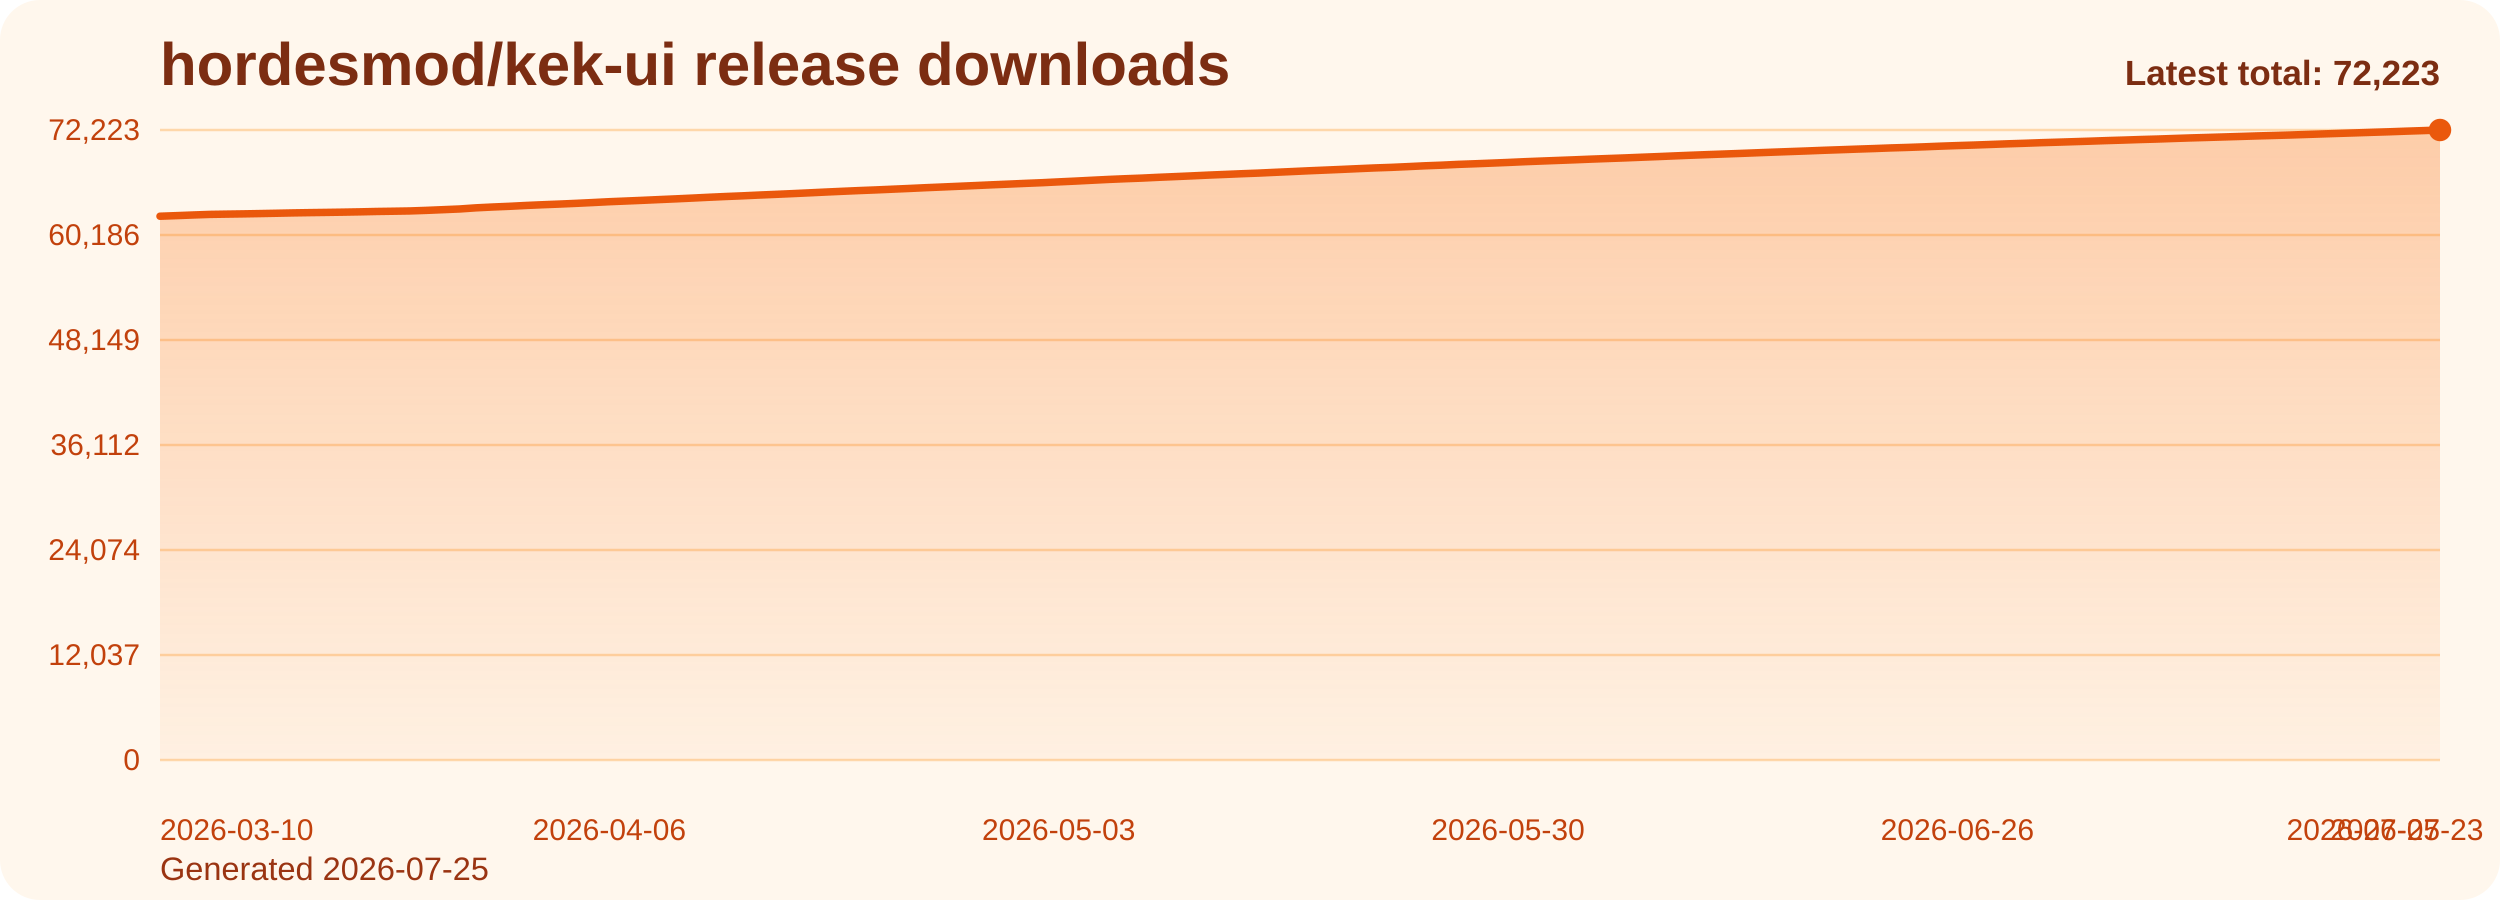
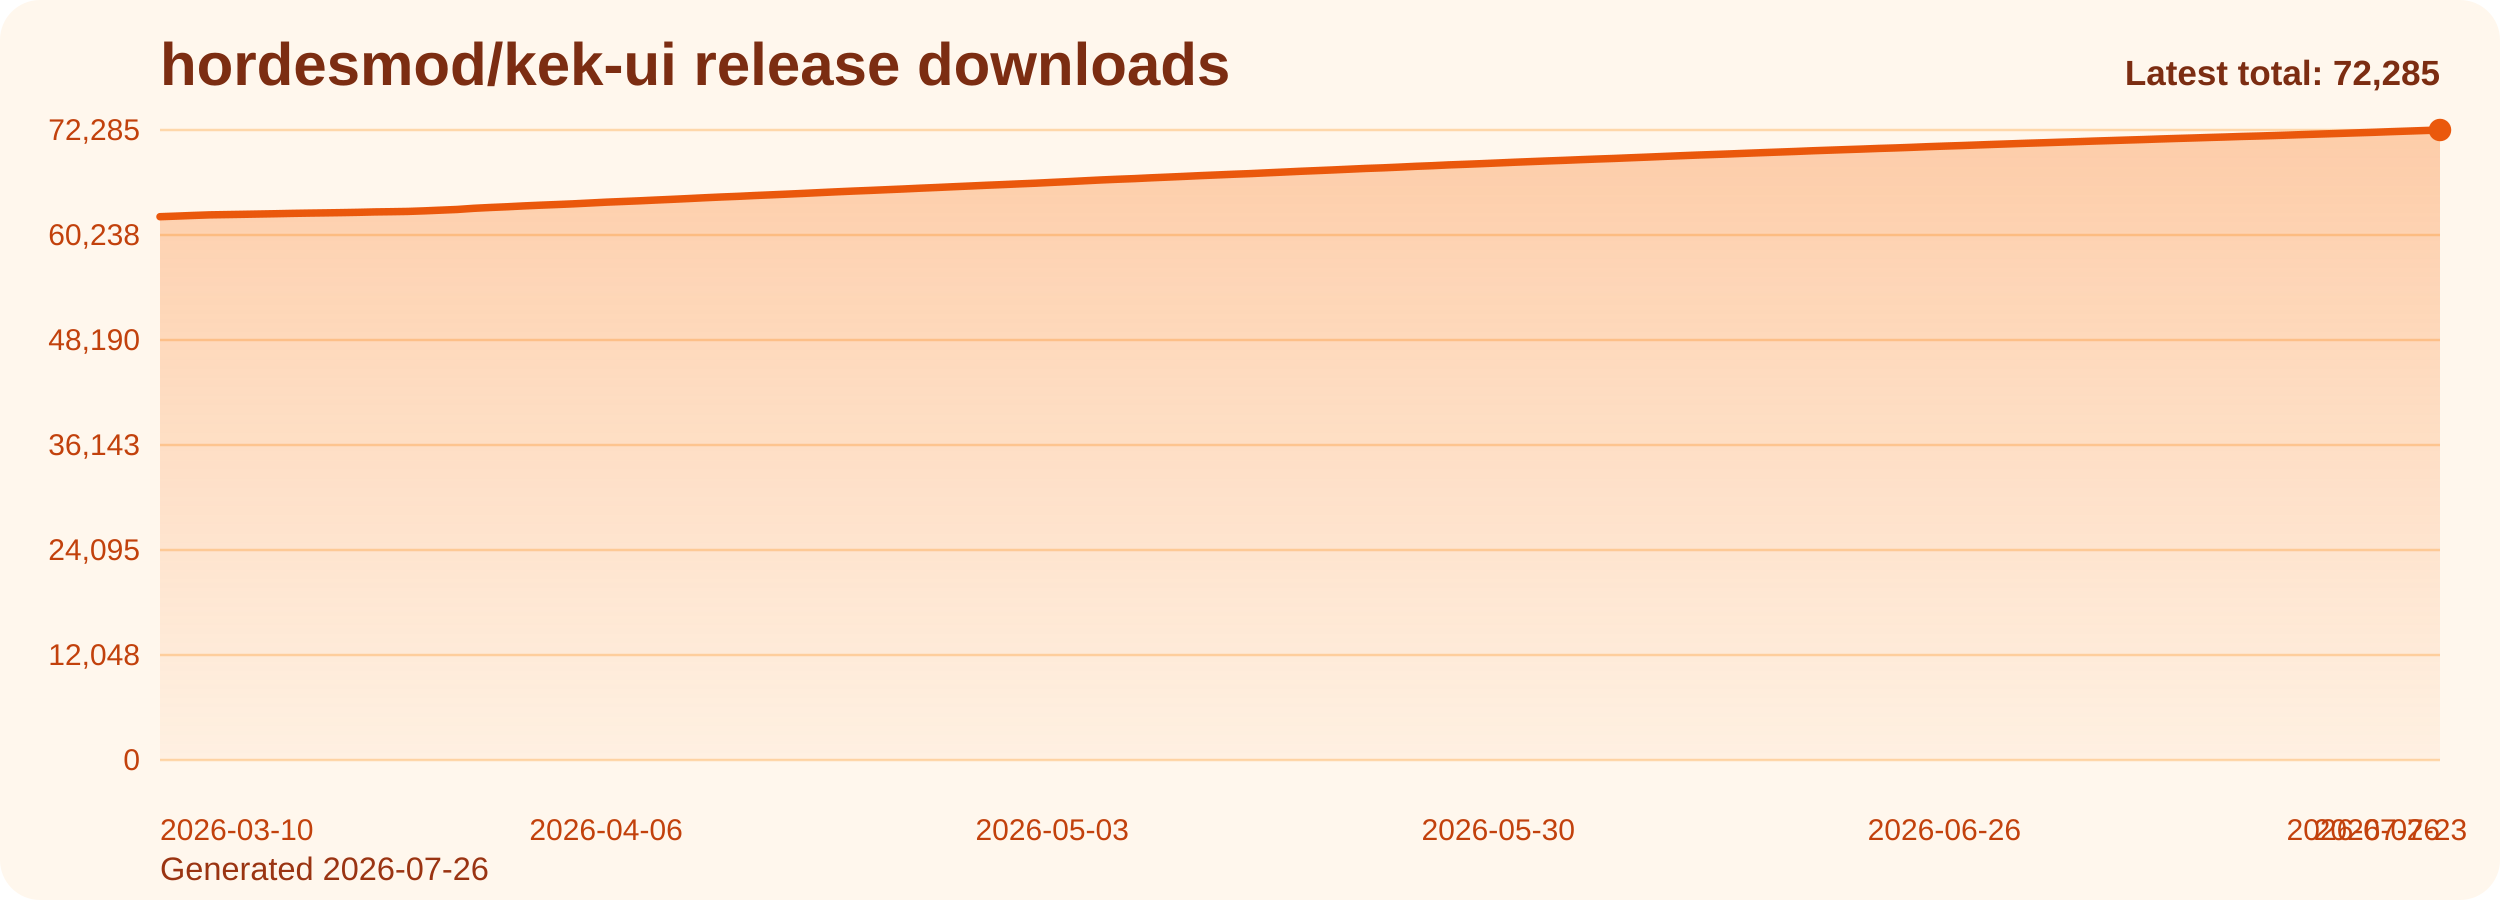
<svg xmlns="http://www.w3.org/2000/svg" viewBox="0 0 1000 360" role="img" aria-label="hordesmod/kek-ui release downloads chart">
  <defs>
    <linearGradient id="fill-total-trend-orange" x1="0" y1="0" x2="0" y2="1">
      <stop offset="0%" stop-color="#f97316" stop-opacity="0.32" />
      <stop offset="100%" stop-color="#f97316" stop-opacity="0.05" />
    </linearGradient>
    <style>
      .bg { fill: #fff7ed; }
      .title { font: 700 24px Arial, sans-serif; fill: #7c2d12; }
      .sub { font: 400 13px Arial, sans-serif; fill: #9a3412; }
      .grid { stroke: #fed7aa; stroke-width: 1; }
      .axis { font: 400 12px Arial, sans-serif; fill: #c2410c; }
      .line { fill: none; stroke: #ea580c; stroke-width: 3; stroke-linecap: round; stroke-linejoin: round; }
      .dot { fill: #ea580c; }
      .value { font: 600 11px Arial, sans-serif; fill: #9a3412; }
      .latest { font: 700 14px Arial, sans-serif; fill: #7c2d12; }
    </style>
  </defs>
  <rect class="bg" x="0" y="0" width="1000" height="360" rx="16" />
  <text class="title" x="64" y="34">hordesmod/kek-ui release downloads</text>
-   <text class="sub" x="64" y="352">Generated 2026-07-25</text>
+   <text class="sub" x="64" y="352">Generated 2026-07-26</text>
  <line x1="64" y1="52.00" x2="976" y2="52.00" class="grid" />
-   <text x="56" y="56.00" text-anchor="end" class="axis">72,223</text>
+   <text x="56" y="56.00" text-anchor="end" class="axis">72,285</text>
  <line x1="64" y1="94.00" x2="976" y2="94.00" class="grid" />
-   <text x="56" y="98.00" text-anchor="end" class="axis">60,186</text>
+   <text x="56" y="98.00" text-anchor="end" class="axis">60,238</text>
  <line x1="64" y1="136.00" x2="976" y2="136.00" class="grid" />
-   <text x="56" y="140.00" text-anchor="end" class="axis">48,149</text>
+   <text x="56" y="140.00" text-anchor="end" class="axis">48,190</text>
  <line x1="64" y1="178.00" x2="976" y2="178.00" class="grid" />
-   <text x="56" y="182.00" text-anchor="end" class="axis">36,112</text>
+   <text x="56" y="182.00" text-anchor="end" class="axis">36,143</text>
  <line x1="64" y1="220.00" x2="976" y2="220.00" class="grid" />
-   <text x="56" y="224.00" text-anchor="end" class="axis">24,074</text>
+   <text x="56" y="224.00" text-anchor="end" class="axis">24,095</text>
  <line x1="64" y1="262.00" x2="976" y2="262.00" class="grid" />
-   <text x="56" y="266.00" text-anchor="end" class="axis">12,037</text>
+   <text x="56" y="266.00" text-anchor="end" class="axis">12,048</text>
  <line x1="64" y1="304.00" x2="976" y2="304.00" class="grid" />
  <text x="56" y="308.00" text-anchor="end" class="axis">0</text>
-   <path d="M 64.00 304 L 64.00 86.49 L 70.66 86.25 L 77.31 85.99 L 83.97 85.76 L 90.63 85.65 L 97.28 85.55 L 103.94 85.43 L 110.60 85.30 L 117.26 85.16 L 123.91 85.05 L 130.57 84.96 L 137.23 84.86 L 143.88 84.74 L 150.54 84.59 L 157.20 84.49 L 163.85 84.38 L 170.51 84.15 L 177.17 83.87 L 183.82 83.59 L 190.48 83.13 L 197.14 82.80 L 203.80 82.52 L 210.45 82.18 L 217.11 81.89 L 223.77 81.63 L 230.42 81.34 L 237.08 81.02 L 243.74 80.68 L 250.39 80.41 L 257.05 80.13 L 263.71 79.83 L 270.36 79.54 L 277.02 79.23 L 283.68 78.90 L 290.34 78.60 L 296.99 78.33 L 303.65 78.02 L 310.31 77.74 L 316.96 77.45 L 323.62 77.14 L 330.28 76.82 L 336.93 76.52 L 343.59 76.23 L 350.25 75.97 L 356.91 75.68 L 363.56 75.39 L 370.22 75.08 L 376.88 74.80 L 383.53 74.51 L 390.19 74.22 L 396.85 73.92 L 403.50 73.64 L 410.16 73.35 L 416.82 73.08 L 423.47 72.75 L 430.13 72.44 L 436.79 72.10 L 443.45 71.77 L 450.10 71.49 L 456.76 71.24 L 463.42 70.92 L 470.07 70.64 L 476.73 70.35 L 483.39 70.04 L 490.04 69.77 L 496.70 69.49 L 503.36 69.24 L 510.01 68.93 L 516.67 68.63 L 523.33 68.32 L 529.99 68.04 L 536.64 67.76 L 543.30 67.46 L 549.96 67.17 L 556.61 66.94 L 563.27 66.64 L 569.93 66.32 L 576.58 66.07 L 583.24 65.75 L 589.90 65.51 L 596.55 65.25 L 603.21 64.98 L 609.87 64.68 L 616.53 64.42 L 623.18 64.17 L 629.84 63.92 L 636.50 63.65 L 643.15 63.41 L 649.81 63.17 L 656.47 62.90 L 663.12 62.64 L 669.78 62.36 L 676.44 62.09 L 683.09 61.84 L 689.75 61.60 L 696.41 61.36 L 703.07 61.10 L 709.72 60.85 L 716.38 60.61 L 723.04 60.37 L 729.69 60.11 L 736.35 59.88 L 743.01 59.64 L 749.66 59.42 L 756.32 59.17 L 762.98 58.97 L 769.64 58.73 L 776.29 58.46 L 782.95 58.23 L 789.61 58.02 L 796.26 57.78 L 802.92 57.53 L 809.58 57.32 L 816.23 57.08 L 822.89 56.88 L 829.55 56.67 L 836.20 56.46 L 842.86 56.23 L 849.52 56.03 L 856.18 55.81 L 862.83 55.62 L 869.49 55.39 L 876.15 55.17 L 882.80 54.98 L 889.46 54.78 L 896.12 54.58 L 902.77 54.37 L 909.43 54.19 L 916.09 54.00 L 922.74 53.78 L 929.40 53.56 L 936.06 53.34 L 942.72 53.13 L 949.37 52.91 L 956.03 52.70 L 962.69 52.46 L 969.34 52.24 L 976.00 52.00 L 976.00 304 Z" fill="url(#fill-total-trend-orange)" />
-   <polyline class="line" points="64.00,86.49 70.66,86.25 77.31,85.99 83.97,85.76 90.63,85.65 97.28,85.55 103.94,85.43 110.60,85.30 117.26,85.16 123.91,85.05 130.57,84.96 137.23,84.86 143.88,84.74 150.54,84.59 157.20,84.49 163.85,84.38 170.51,84.15 177.17,83.87 183.82,83.59 190.48,83.13 197.14,82.80 203.80,82.52 210.45,82.18 217.11,81.89 223.77,81.63 230.42,81.34 237.08,81.02 243.74,80.68 250.39,80.41 257.05,80.13 263.71,79.83 270.36,79.54 277.02,79.23 283.68,78.90 290.34,78.60 296.99,78.33 303.65,78.02 310.31,77.74 316.96,77.45 323.62,77.14 330.28,76.82 336.93,76.52 343.59,76.23 350.25,75.97 356.91,75.68 363.56,75.39 370.22,75.08 376.88,74.80 383.53,74.51 390.19,74.22 396.85,73.92 403.50,73.64 410.16,73.35 416.82,73.08 423.47,72.75 430.13,72.44 436.79,72.10 443.45,71.77 450.10,71.49 456.76,71.24 463.42,70.92 470.07,70.64 476.73,70.35 483.39,70.04 490.04,69.77 496.70,69.49 503.36,69.24 510.01,68.93 516.67,68.63 523.33,68.32 529.99,68.04 536.64,67.76 543.30,67.46 549.96,67.17 556.61,66.94 563.27,66.64 569.93,66.32 576.58,66.07 583.24,65.75 589.90,65.51 596.55,65.25 603.21,64.98 609.87,64.68 616.53,64.42 623.18,64.17 629.84,63.92 636.50,63.65 643.15,63.41 649.81,63.17 656.47,62.90 663.12,62.64 669.78,62.36 676.44,62.09 683.09,61.84 689.75,61.60 696.41,61.36 703.07,61.10 709.72,60.85 716.38,60.61 723.04,60.37 729.69,60.11 736.35,59.88 743.01,59.64 749.66,59.42 756.32,59.17 762.98,58.97 769.64,58.73 776.29,58.46 782.95,58.23 789.61,58.02 796.26,57.78 802.92,57.53 809.58,57.32 816.23,57.08 822.89,56.88 829.55,56.67 836.20,56.46 842.86,56.23 849.52,56.03 856.18,55.81 862.83,55.62 869.49,55.39 876.15,55.17 882.80,54.98 889.46,54.78 896.12,54.58 902.77,54.37 909.43,54.19 916.09,54.00 922.74,53.78 929.40,53.56 936.06,53.34 942.72,53.13 949.37,52.91 956.03,52.70 962.69,52.46 969.34,52.24 976.00,52.00" />
+   <path d="M 64.00 304 L 64.00 86.68 L 70.61 86.44 L 77.22 86.18 L 83.83 85.95 L 90.43 85.84 L 97.04 85.73 L 103.65 85.61 L 110.26 85.49 L 116.87 85.35 L 123.48 85.24 L 130.09 85.15 L 136.70 85.05 L 143.30 84.93 L 149.91 84.77 L 156.52 84.68 L 163.13 84.57 L 169.74 84.34 L 176.35 84.06 L 182.96 83.78 L 189.57 83.32 L 196.17 82.99 L 202.78 82.71 L 209.39 82.37 L 216.00 82.08 L 222.61 81.82 L 229.22 81.54 L 235.83 81.21 L 242.43 80.87 L 249.04 80.60 L 255.65 80.33 L 262.26 80.02 L 268.87 79.73 L 275.48 79.42 L 282.09 79.09 L 288.70 78.79 L 295.30 78.53 L 301.91 78.21 L 308.52 77.93 L 315.13 77.64 L 321.74 77.34 L 328.35 77.02 L 334.96 76.71 L 341.57 76.42 L 348.17 76.16 L 354.78 75.87 L 361.39 75.59 L 368.00 75.28 L 374.61 75.00 L 381.22 74.70 L 387.83 74.41 L 394.43 74.11 L 401.04 73.84 L 407.65 73.55 L 414.26 73.28 L 420.87 72.95 L 427.48 72.64 L 434.09 72.30 L 440.70 71.97 L 447.30 71.69 L 453.91 71.44 L 460.52 71.12 L 467.13 70.84 L 473.74 70.55 L 480.35 70.24 L 486.96 69.97 L 493.57 69.69 L 500.17 69.44 L 506.78 69.13 L 513.39 68.83 L 520.00 68.52 L 526.61 68.25 L 533.22 67.97 L 539.83 67.67 L 546.43 67.37 L 553.04 67.14 L 559.65 66.85 L 566.26 66.53 L 572.87 66.28 L 579.48 65.96 L 586.09 65.72 L 592.70 65.46 L 599.30 65.18 L 605.91 64.89 L 612.52 64.63 L 619.13 64.37 L 625.74 64.13 L 632.35 63.86 L 638.96 63.61 L 645.57 63.38 L 652.17 63.11 L 658.78 62.85 L 665.39 62.57 L 672.00 62.30 L 678.61 62.04 L 685.22 61.81 L 691.83 61.57 L 698.43 61.31 L 705.04 61.06 L 711.65 60.82 L 718.26 60.58 L 724.87 60.31 L 731.48 60.08 L 738.09 59.85 L 744.70 59.63 L 751.30 59.38 L 757.91 59.18 L 764.52 58.94 L 771.13 58.67 L 777.74 58.44 L 784.35 58.23 L 790.96 57.99 L 797.57 57.75 L 804.17 57.53 L 810.78 57.30 L 817.39 57.10 L 824.00 56.88 L 830.61 56.67 L 837.22 56.44 L 843.83 56.24 L 850.43 56.03 L 857.04 55.83 L 863.65 55.60 L 870.26 55.39 L 876.87 55.20 L 883.48 54.99 L 890.09 54.80 L 896.70 54.58 L 903.30 54.41 L 909.91 54.21 L 916.52 53.99 L 923.13 53.77 L 929.74 53.56 L 936.35 53.35 L 942.96 53.13 L 949.57 52.92 L 956.17 52.67 L 962.78 52.45 L 969.39 52.22 L 976.00 52.00 L 976.00 304 Z" fill="url(#fill-total-trend-orange)" />
+   <polyline class="line" points="64.00,86.68 70.61,86.44 77.22,86.18 83.83,85.95 90.43,85.84 97.04,85.73 103.65,85.61 110.26,85.49 116.87,85.35 123.48,85.24 130.09,85.15 136.70,85.05 143.30,84.93 149.91,84.77 156.52,84.68 163.13,84.57 169.74,84.34 176.35,84.06 182.96,83.78 189.57,83.32 196.17,82.99 202.78,82.71 209.39,82.37 216.00,82.08 222.61,81.82 229.22,81.54 235.83,81.21 242.43,80.87 249.04,80.60 255.65,80.33 262.26,80.02 268.87,79.73 275.48,79.42 282.09,79.09 288.70,78.79 295.30,78.53 301.91,78.21 308.52,77.93 315.13,77.64 321.74,77.34 328.35,77.02 334.96,76.71 341.57,76.42 348.17,76.16 354.78,75.87 361.39,75.59 368.00,75.28 374.61,75.00 381.22,74.70 387.83,74.41 394.43,74.11 401.04,73.84 407.65,73.55 414.26,73.28 420.87,72.95 427.48,72.64 434.09,72.30 440.70,71.97 447.30,71.69 453.91,71.44 460.52,71.12 467.13,70.84 473.74,70.55 480.35,70.24 486.96,69.97 493.57,69.69 500.17,69.44 506.78,69.13 513.39,68.83 520.00,68.52 526.61,68.25 533.22,67.97 539.83,67.67 546.43,67.37 553.04,67.14 559.65,66.85 566.26,66.53 572.87,66.28 579.48,65.96 586.09,65.72 592.70,65.46 599.30,65.18 605.91,64.89 612.52,64.63 619.13,64.37 625.74,64.13 632.35,63.86 638.96,63.61 645.57,63.38 652.17,63.11 658.78,62.85 665.39,62.57 672.00,62.30 678.61,62.04 685.22,61.81 691.83,61.57 698.43,61.31 705.04,61.06 711.65,60.82 718.26,60.58 724.87,60.31 731.48,60.08 738.09,59.85 744.70,59.63 751.30,59.38 757.91,59.18 764.52,58.94 771.13,58.67 777.74,58.44 784.35,58.23 790.96,57.99 797.57,57.75 804.17,57.53 810.78,57.30 817.39,57.10 824.00,56.88 830.61,56.67 837.22,56.44 843.83,56.24 850.43,56.03 857.04,55.83 863.65,55.60 870.26,55.39 876.87,55.20 883.48,54.99 890.09,54.80 896.70,54.58 903.30,54.41 909.91,54.21 916.52,53.99 923.13,53.77 929.74,53.56 936.35,53.35 942.96,53.13 949.57,52.92 956.17,52.67 962.78,52.45 969.39,52.22 976.00,52.00" />
  <circle class="dot" cx="976.00" cy="52.00" r="4.5" />
  <text class="axis" x="64.00" y="336" text-anchor="start">2026-03-10</text>
-   <text class="axis" x="243.74" y="336" text-anchor="middle">2026-04-06</text>
-   <text class="axis" x="423.47" y="336" text-anchor="middle">2026-05-03</text>
-   <text class="axis" x="603.21" y="336" text-anchor="middle">2026-05-30</text>
-   <text class="axis" x="782.95" y="336" text-anchor="middle">2026-06-26</text>
-   <text class="axis" x="962.69" y="336" text-anchor="middle">2026-07-23</text>
-   <text class="axis" x="976.00" y="336" text-anchor="end">2026-07-25</text>
-   <text class="latest" x="976" y="34" text-anchor="end">Latest total: 72,223</text>
+   <text class="axis" x="242.43" y="336" text-anchor="middle">2026-04-06</text>
+   <text class="axis" x="420.87" y="336" text-anchor="middle">2026-05-03</text>
+   <text class="axis" x="599.30" y="336" text-anchor="middle">2026-05-30</text>
+   <text class="axis" x="777.74" y="336" text-anchor="middle">2026-06-26</text>
+   <text class="axis" x="956.17" y="336" text-anchor="middle">2026-07-23</text>
+   <text class="axis" x="976.00" y="336" text-anchor="end">2026-07-26</text>
+   <text class="latest" x="976" y="34" text-anchor="end">Latest total: 72,285</text>
</svg>
